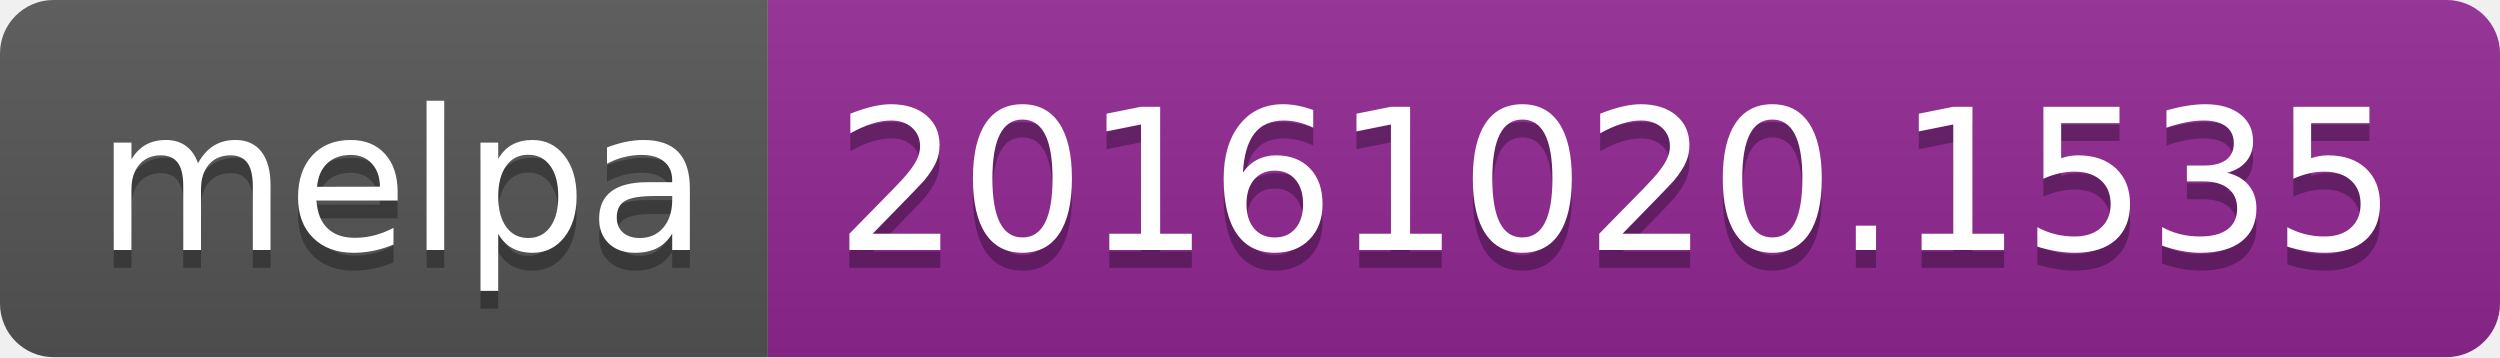
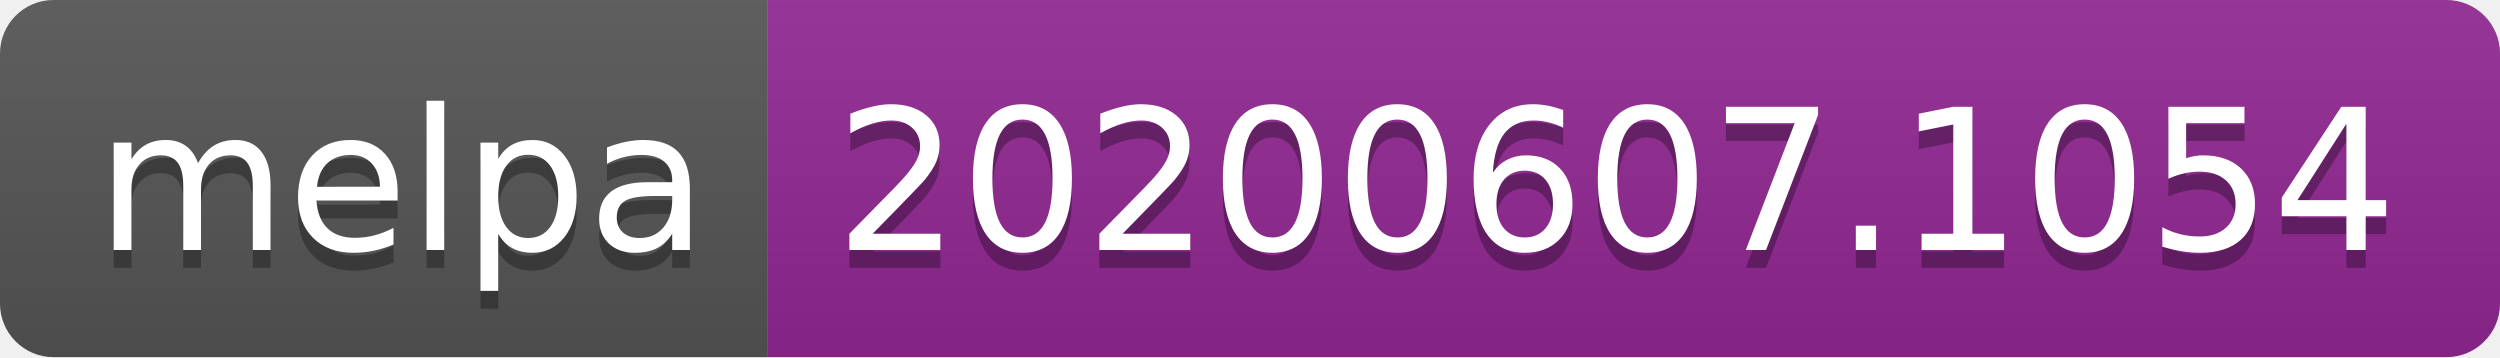
<svg xmlns="http://www.w3.org/2000/svg" width="140" height="20">
  <linearGradient id="s" x2="0" y2="100%">
    <stop offset="0" stop-color="#bbb" stop-opacity=".1" />
    <stop offset="1" stop-opacity=".1" />
  </linearGradient>
  <clipPath id="r">
    <rect width="140" height="20" rx="3" fill="#fff" />
  </clipPath>
  <g clip-path="url(#r)">
    <rect width="43" height="20" fill="#555" />
    <rect x="43" width="97" height="20" fill="#922793" />
    <rect width="140" height="20" fill="url(#s)" />
  </g>
  <g fill="#fff" text-anchor="middle" font-family="Verdana,Geneva,DejaVu Sans,sans-serif" text-rendering="geometricPrecision" font-size="110">
    <text x="225" y="150" fill="#010101" fill-opacity=".3" transform="scale(.1)" textLength="330">melpa</text>
    <text x="225" y="140" transform="scale(.1)" textLength="330">melpa</text>
-     <text x="905" y="150" fill="#010101" fill-opacity=".3" transform="scale(.1)" textLength="870">20161020.1535</text>
-     <text x="905" y="140" transform="scale(.1)" textLength="870">20161020.1535</text>
+     <text x="905" y="150" fill="#010101" fill-opacity=".3" transform="scale(.1)" textLength="870">20200607.1054</text>
+     <text x="905" y="140" transform="scale(.1)" textLength="870">20200607.1054</text>
  </g>
</svg>
